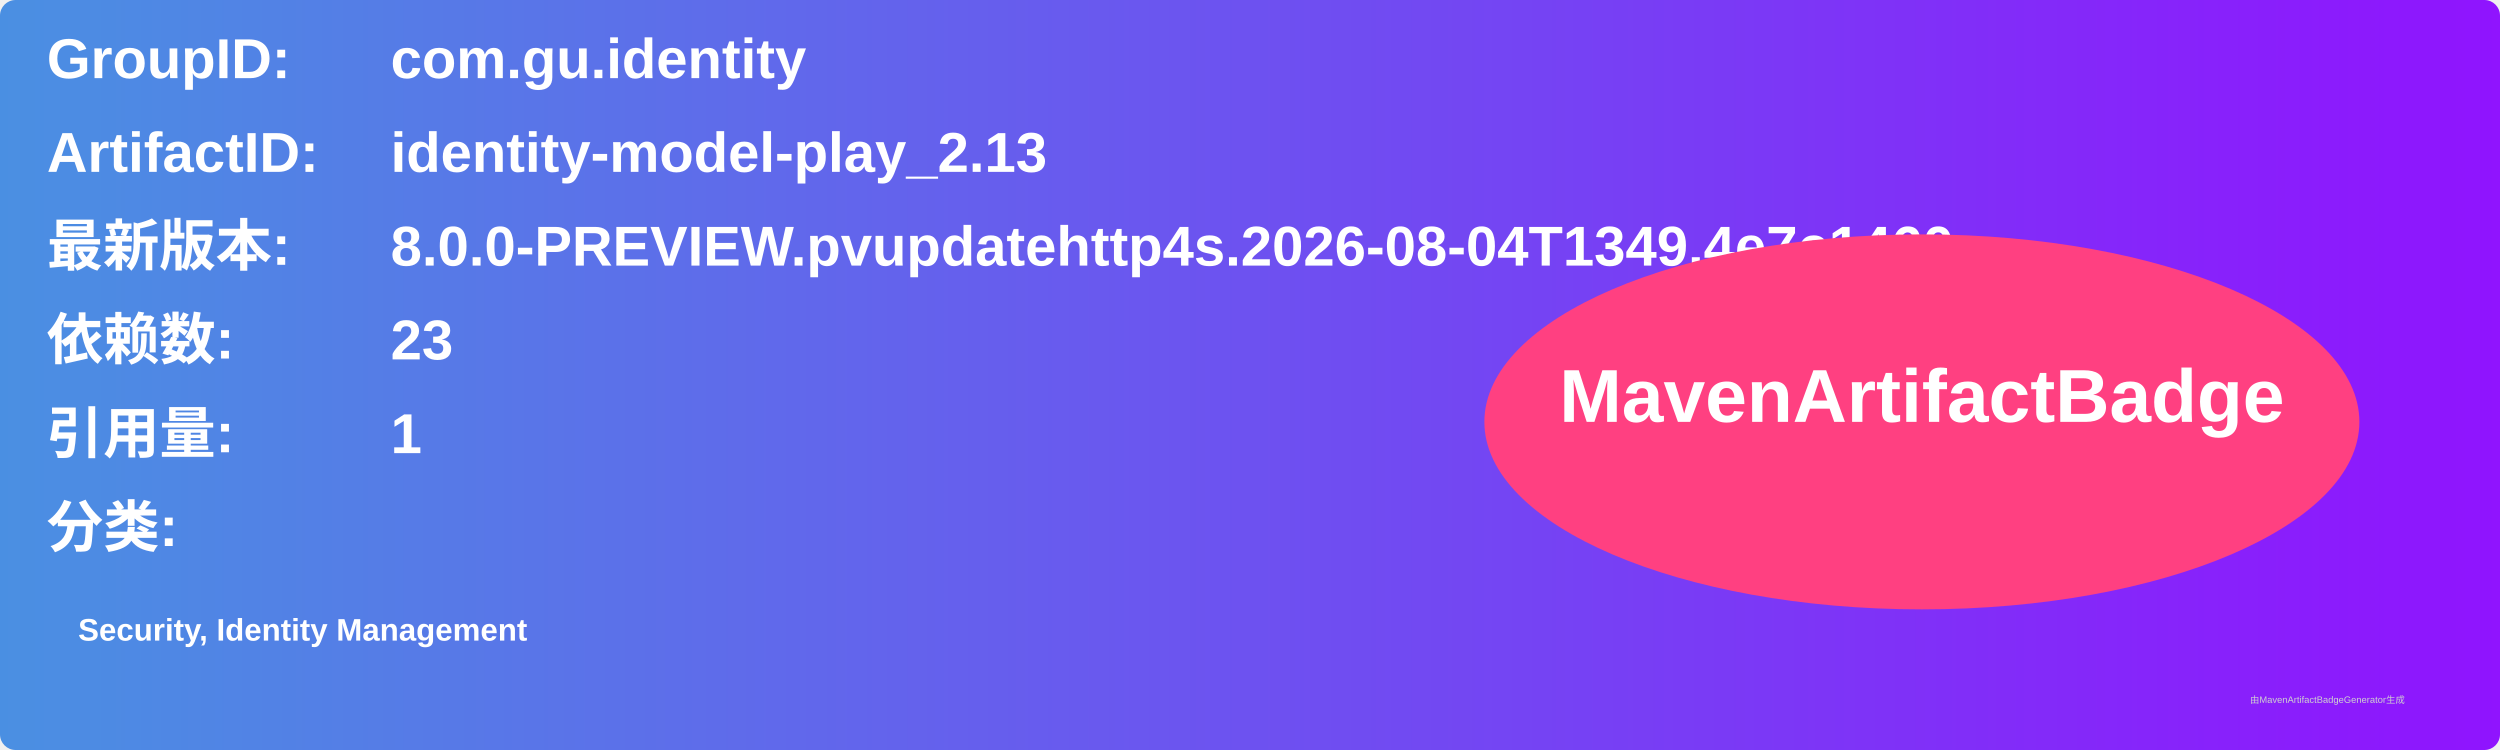
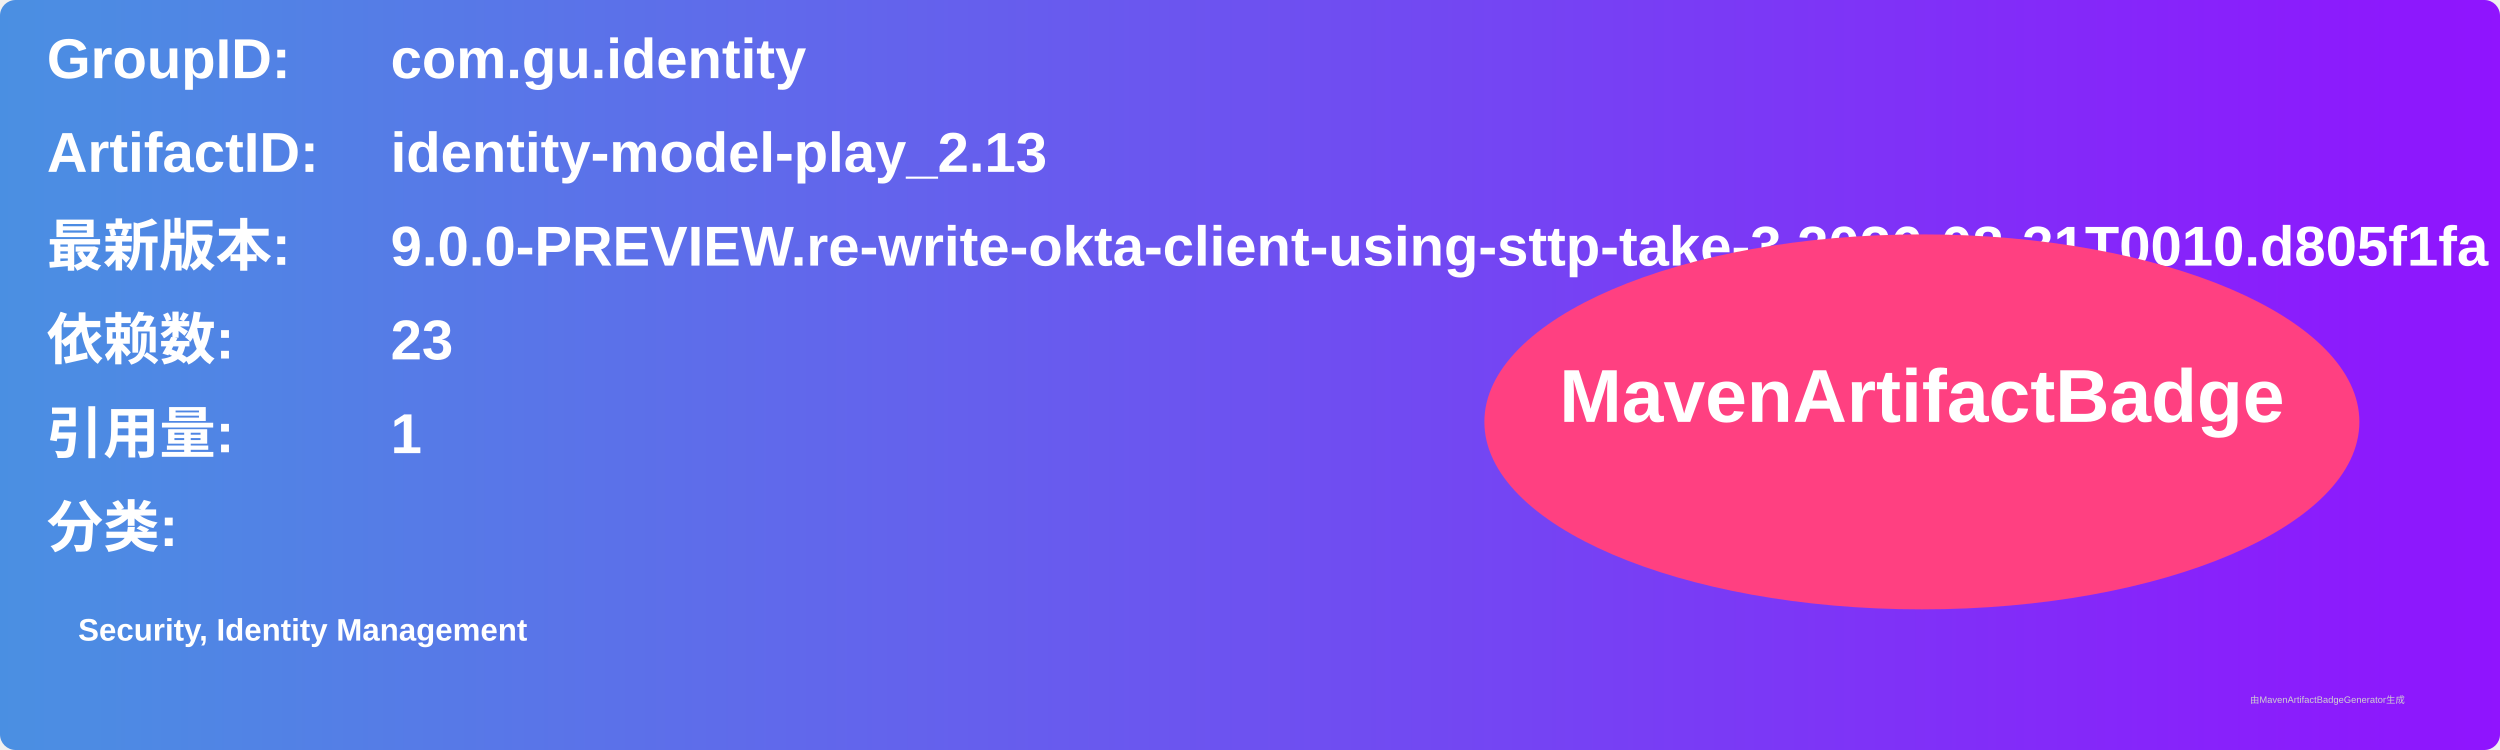
<svg xmlns="http://www.w3.org/2000/svg" width="800" height="240" viewBox="0 0 800 240">
  <linearGradient id="grad" x1="0%" y1="0%" x2="100%" y2="0%">
    <stop offset="0%" stop-color="#4a90e2" />
    <stop offset="100%" stop-color="#9013fe" />
  </linearGradient>
  <rect width="100%" height="100%" rx="5" ry="5" fill="url(#grad)" />
  <g transform="translate(15, 15)">
    <text x="0" y="10" font-family="Arial" font-size="18" fill="white" font-weight="bold" width="260">GroupID:</text>
    <text x="110" y="10" font-family="Arial" font-size="18" fill="white" font-weight="bold" width="460">com.gu.identity</text>
    <text x="0" y="40" font-family="Arial" font-size="18" fill="white" font-weight="bold" width="260">ArtifactID:</text>
    <text x="110" y="40" font-family="Arial" font-size="18" fill="white" font-weight="bold" width="460">identity-model-play_2.13</text>
    <text x="0" y="70" font-family="Arial" font-size="18" fill="white" font-weight="bold">最新版本:</text>
    <text x="110" y="70" font-family="Arial" font-size="18" fill="white" font-weight="bold">
-       <tspan font-weight="bold">8.0.0-PREVIEW.pvupdatehttp4s.2026-08-04T1349.4e7c1460</tspan>
+       <tspan font-weight="bold">9.0.0-PREVIEW.re-write-okta-client-using-sttp-take-3.2026-08-31T0010.d805f1fa</tspan>
    </text>
    <text x="0" y="100" font-family="Arial" font-size="18" fill="white" font-weight="bold">依赖数: </text>
    <text x="110" y="100" font-family="Arial" font-size="18" fill="white">
      <tspan font-weight="bold">23</tspan>
    </text>
    <text x="0" y="130" font-family="Arial" font-size="18" fill="white" font-weight="bold">引用量: </text>
    <text x="110" y="130" font-family="Arial" font-size="18" fill="white">
      <tspan font-weight="bold">1</tspan>
    </text>
    <text x="0" y="160" font-family="Arial" font-size="18" fill="white" font-weight="bold">分类:</text>
    <text x="10" y="190" font-family="Arial" font-size="10" fill="white">
      <tspan font-weight="bold">Security, Identity Management</tspan>
    </text>
    <ellipse cx="600" cy="120" rx="140" ry="60" fill="#ff4081" />
    <text x="600" y="120" text-anchor="middle" font-family="Arial" font-size="24" fill="white" font-weight="bold">MavenArtifactBadge</text>
  </g>
  <text x="720" y="225" font-family="Arial" font-size="3" fill="#d0d0d0">由MavenArtifactBadgeGenerator生成</text>
</svg>
